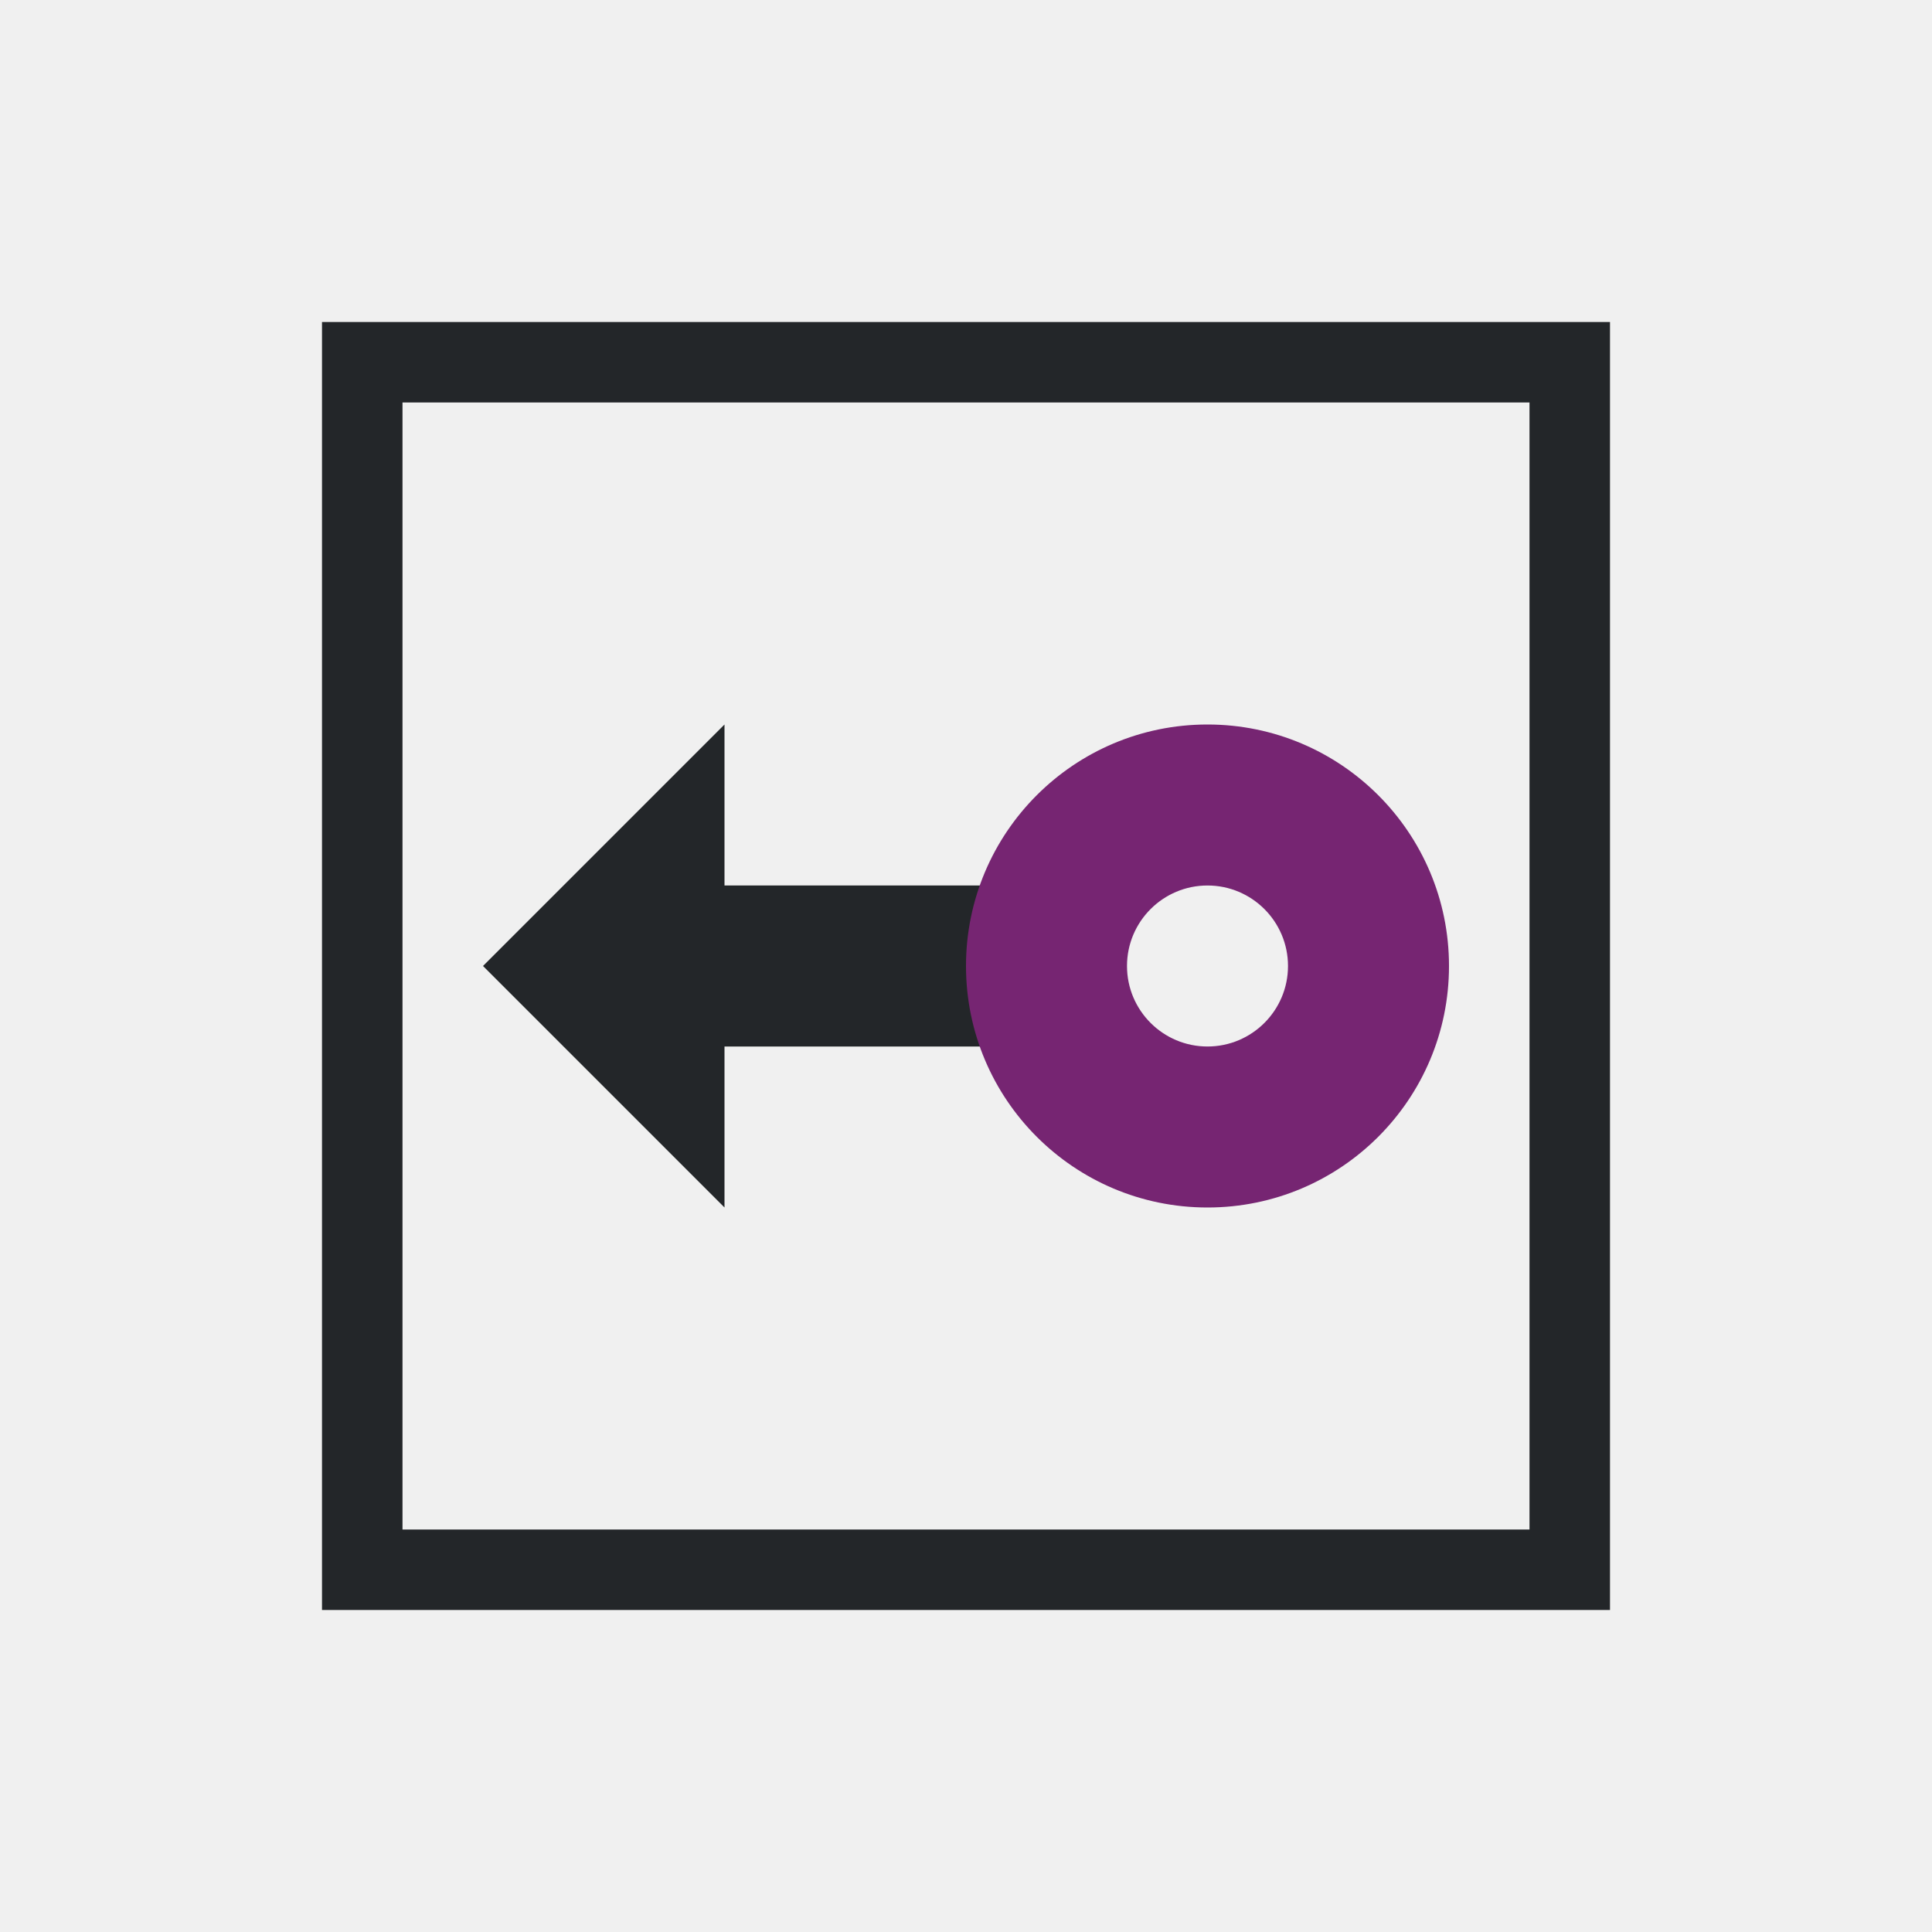
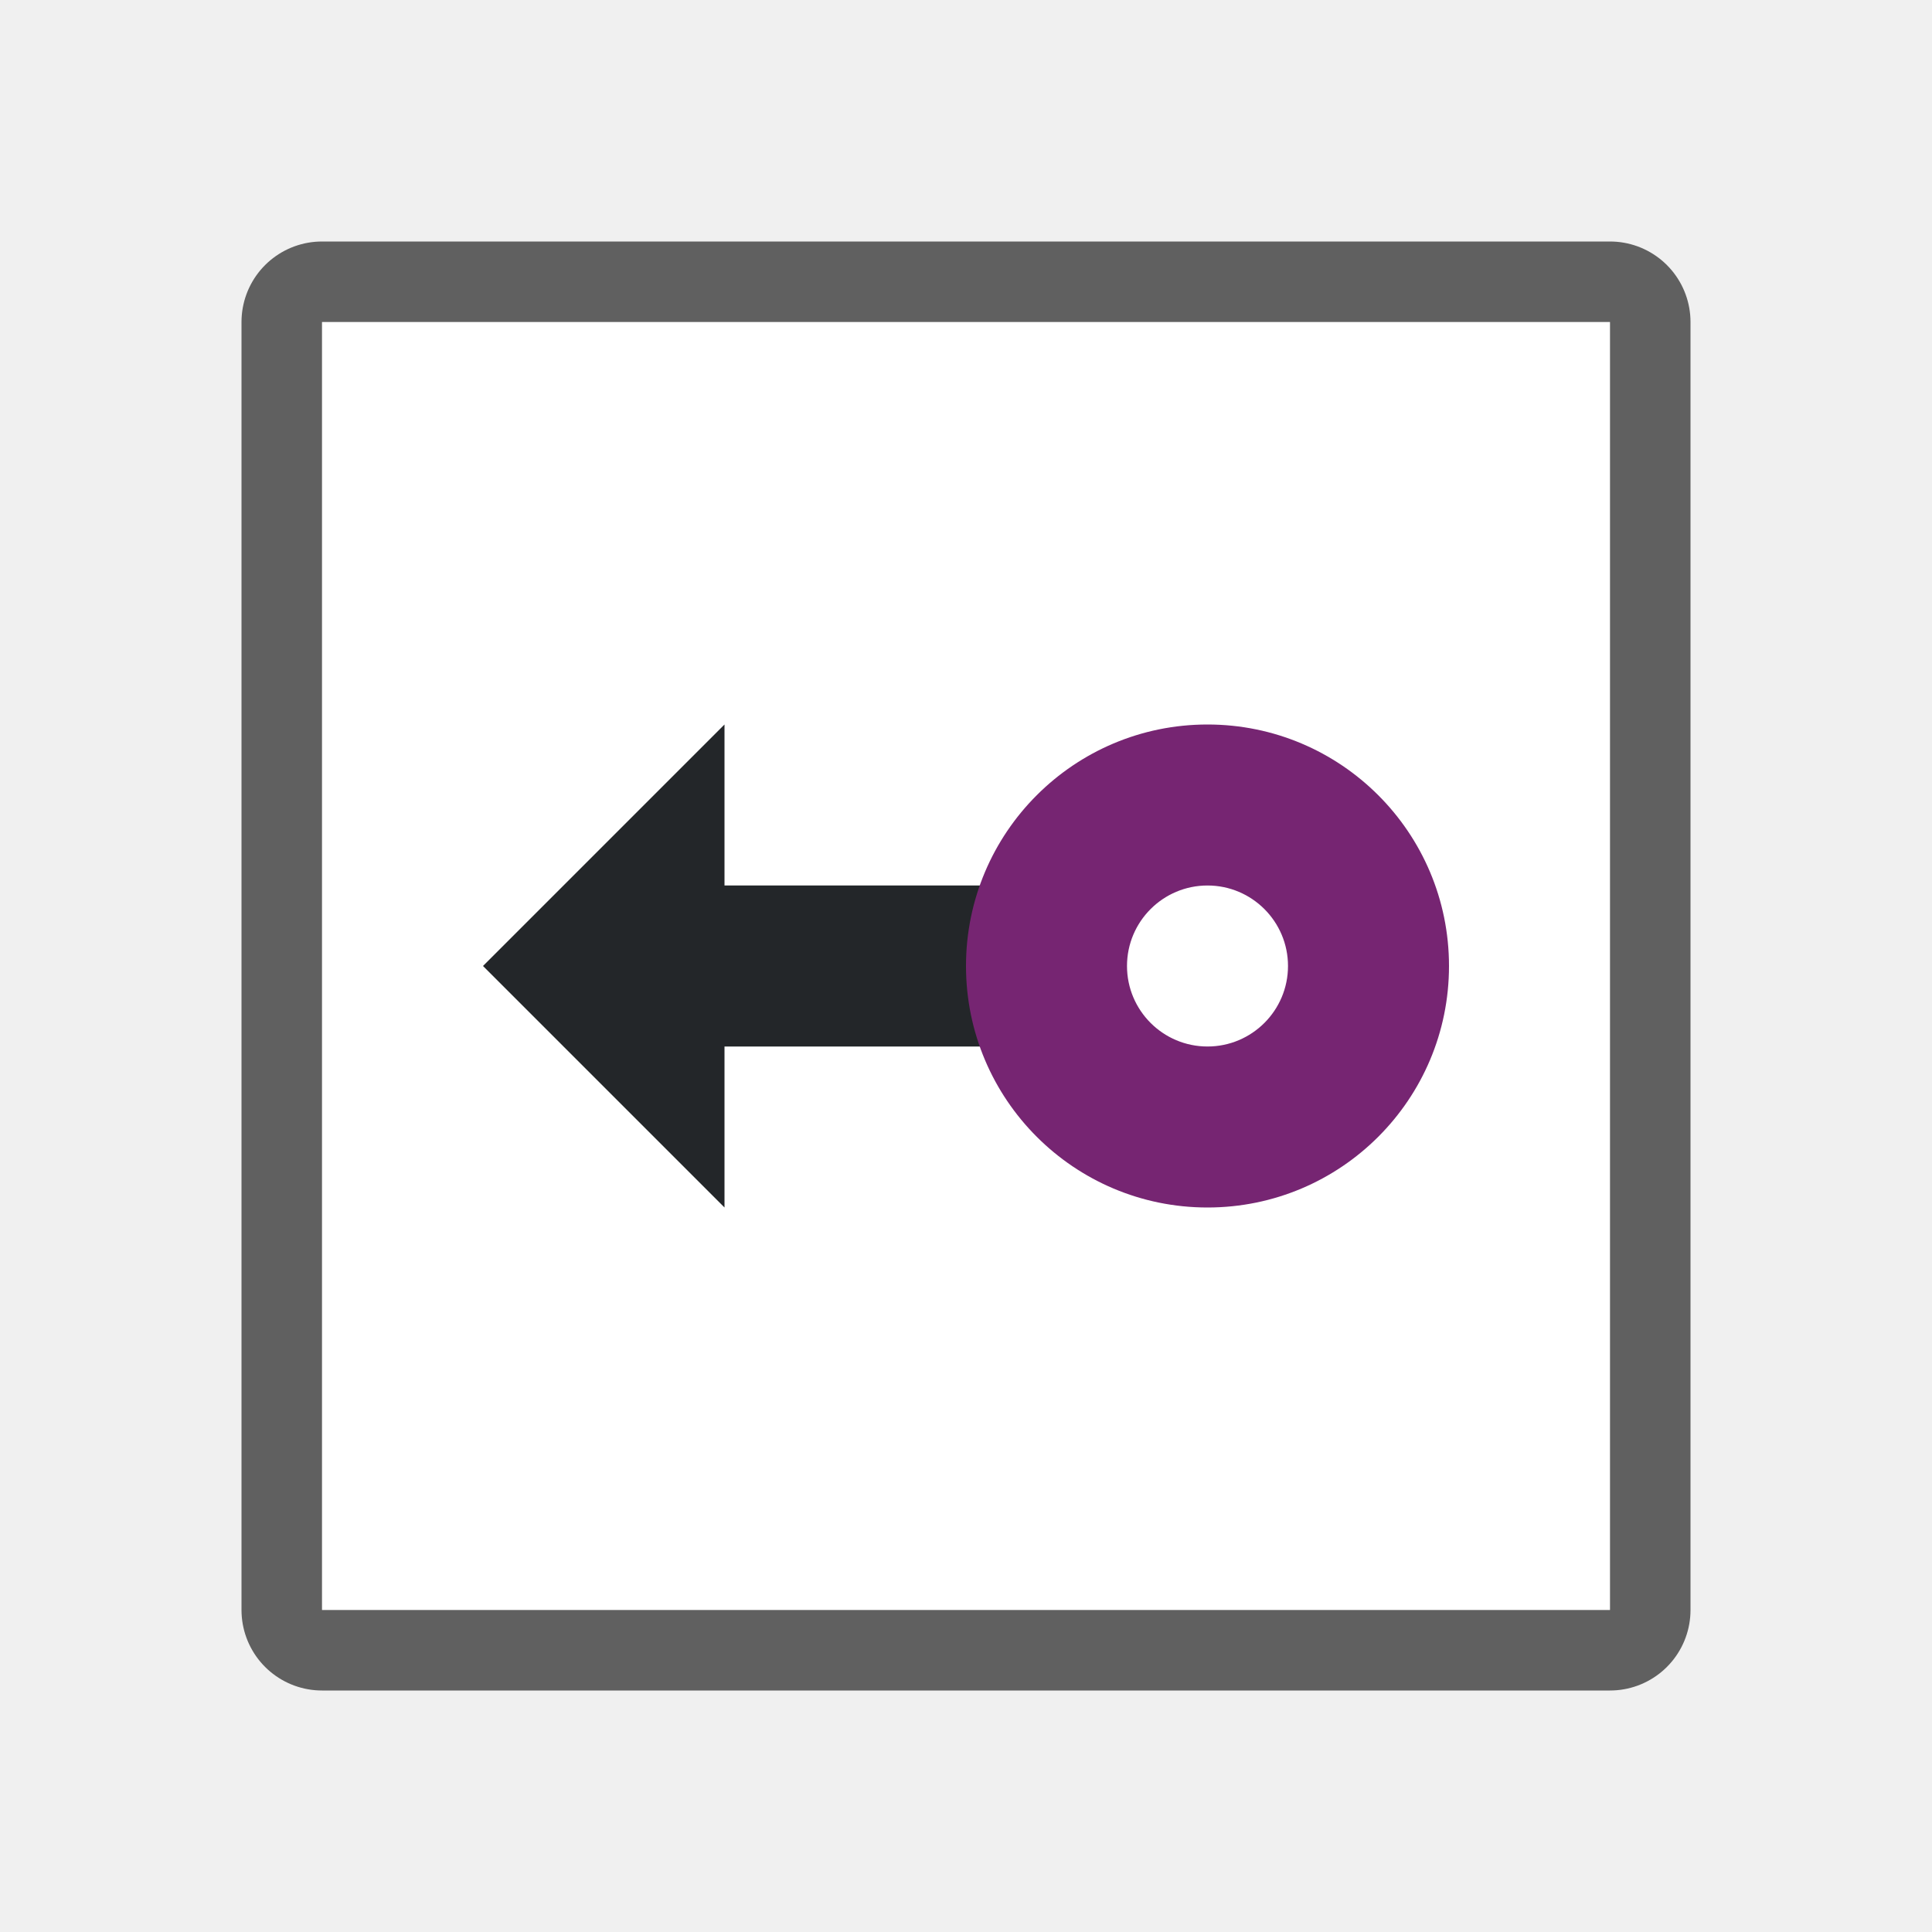
- <svg xmlns="http://www.w3.org/2000/svg" viewBox="0 0 24 24">
-   <path d="m4 4v16h16v-16zm1 1h14v14h-14zm4 4-2 2-1 1 1 1 2 2v-2h4v-2h-4z" fill="#232629" />
-   <path d="m15 9c-1.657 0-3 1.343-3 3s1.343 3 3 3 3-1.343 3-3-1.343-3-3-3zm0 2c.552 0 1 .448 1 1s-.448 1-1 1-1-.448-1-1 .448-1 1-1z" fill="#762572" />
+ <svg xmlns="http://www.w3.org/2000/svg" viewBox="0 0 24 24" version="1.1" id="svg6">
+   <defs id="defs10" />
+   <rect y="4" x="4" height="16" width="16" id="rect816" style="opacity:0.6;fill:#000000;fill-opacity:1;fill-rule:evenodd;stroke:#000000;stroke-width:2;stroke-linecap:butt;stroke-linejoin:round;stroke-miterlimit:4;stroke-dasharray:none;stroke-opacity:1" />
+   <rect style="opacity:1;fill:#ffffff;fill-opacity:1;fill-rule:evenodd;stroke:none;stroke-width:2;stroke-linecap:butt;stroke-linejoin:round;stroke-miterlimit:4;stroke-dasharray:none;stroke-opacity:1" id="rect814" width="16" height="16" x="4" y="4" />
+   <path d="m 9,9 -2,2 -1,1 1,1 2,2 v -2 h 4 V 11 H 9 Z" id="path2" style="fill:#232629;fill-opacity:1" />
+   <path d="m15 9c-1.657 0-3 1.343-3 3s1.343 3 3 3 3-1.343 3-3-1.343-3-3-3zm0 2c.552 0 1 .448 1 1s-.448 1-1 1-1-.448-1-1 .448-1 1-1z" fill="#762572" id="path4" />
</svg>
